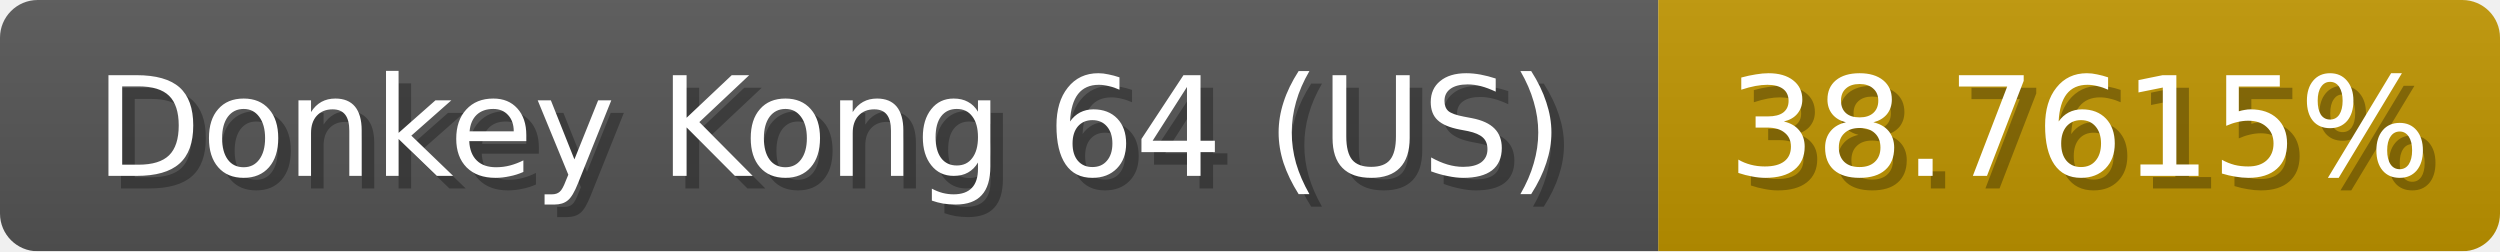
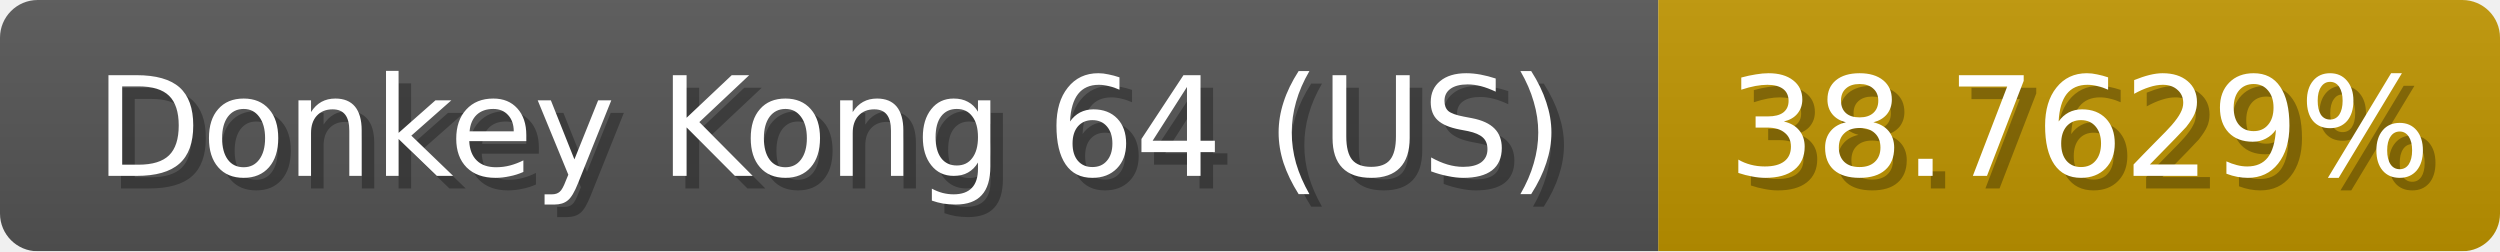
<svg xmlns="http://www.w3.org/2000/svg" width="199" height="20">
  <linearGradient id="b" x2="0" y2="100%">
    <stop offset="0" stop-color="#bbb" stop-opacity=".1" />
    <stop offset="1" stop-opacity=".1" />
  </linearGradient>
  <mask id="anybadge_1">
    <rect width="199" height="20" rx="3" fill="#fff" />
  </mask>
  <g mask="url(#anybadge_1)">
    <path fill="#555" d="M0 0h132v20H0z" />
    <path fill="#c09500" d="M132 0h67v20H132z" />
    <path fill="url(#b)" d="M0 0h199v20H0z" />
  </g>
  <g fill="#fff" text-anchor="middle" font-family="DejaVu Sans,Verdana,Geneva,sans-serif" font-size="11">
    <text x="67.0" y="15" fill="#010101" fill-opacity=".3">Donkey Kong 64 (US)</text>
    <text x="66.0" y="14">Donkey Kong 64 (US)</text>
  </g>
  <g fill="#fff" text-anchor="middle" font-family="DejaVu Sans,Verdana,Geneva,sans-serif" font-size="11">
-     <text x="166.5" y="15" fill="#010101" fill-opacity=".3">38.7615%</text>
-     <text x="165.5" y="14">38.7615%</text>
+     <text x="166.5" y="15" fill="#010101" fill-opacity=".3">38.7629%</text>
+     <text x="165.5" y="14">38.7629%</text>
  </g>
</svg>
